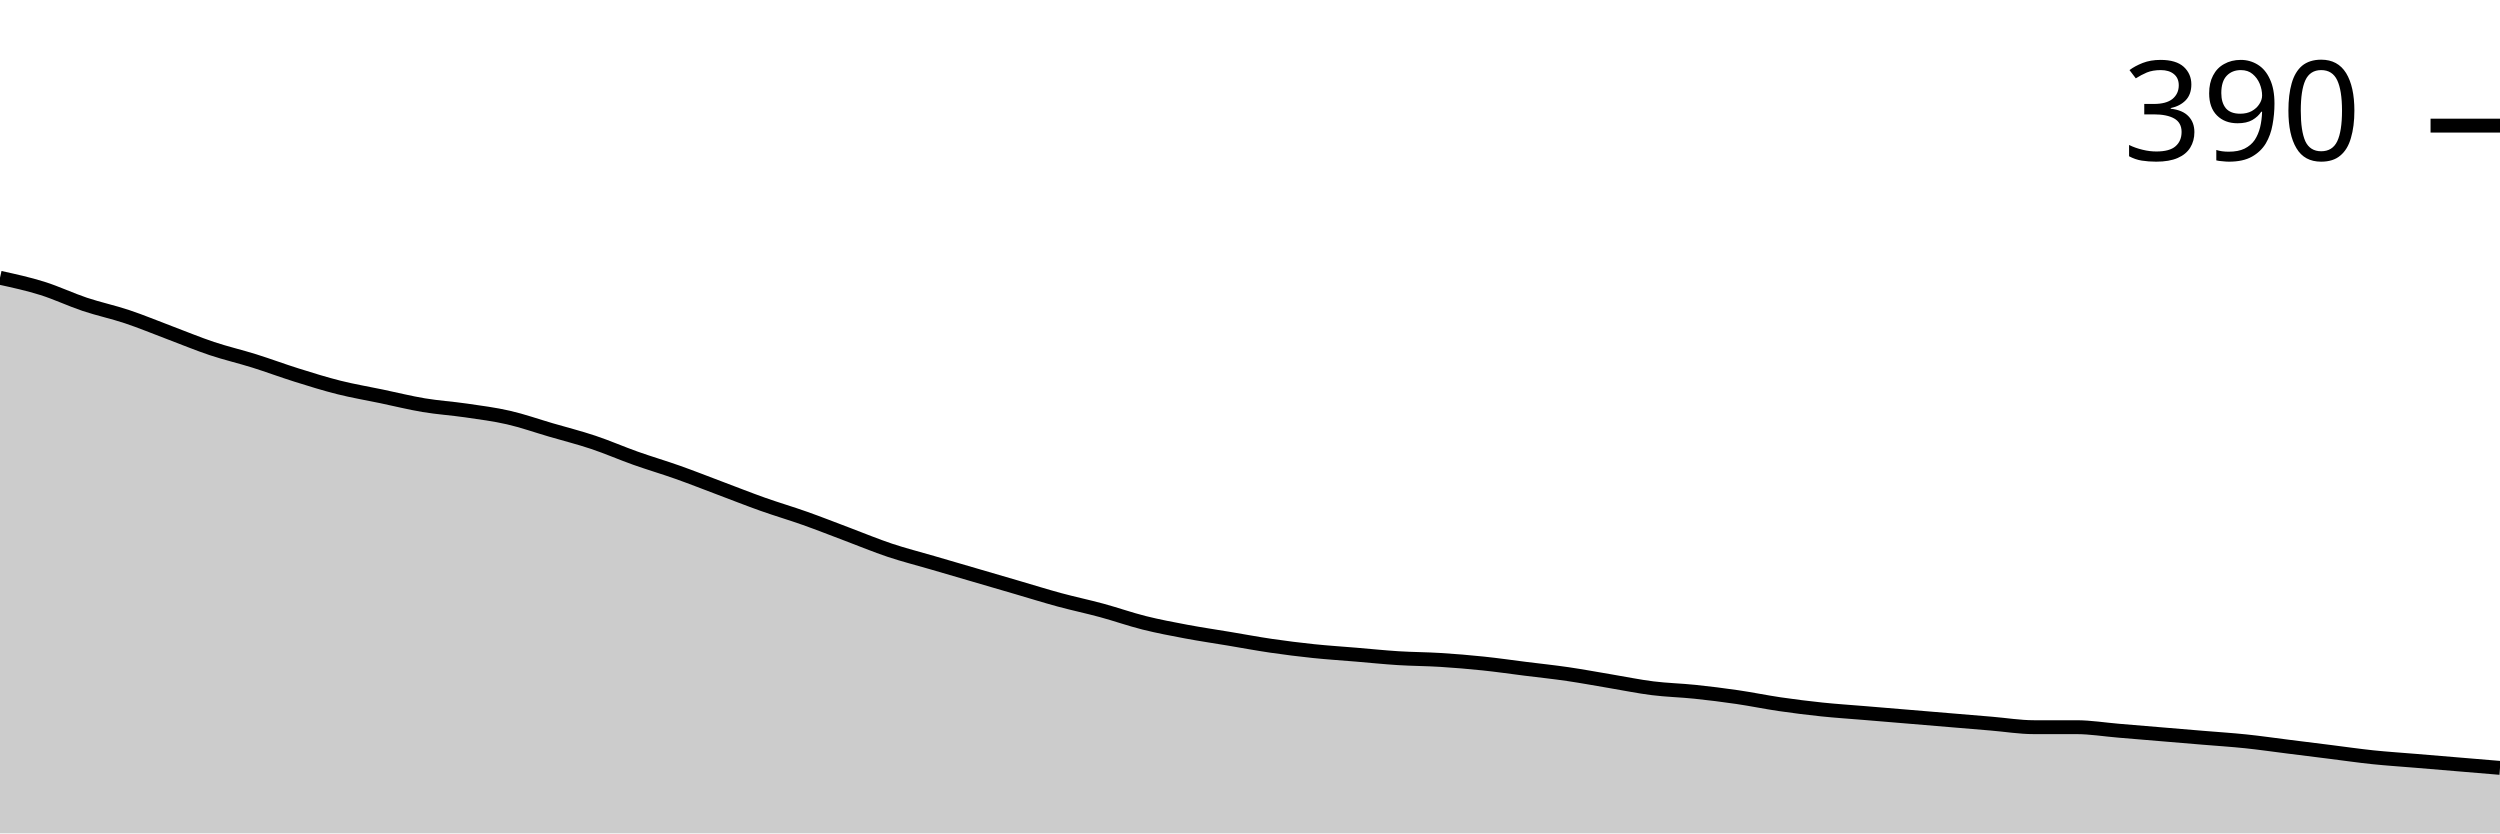
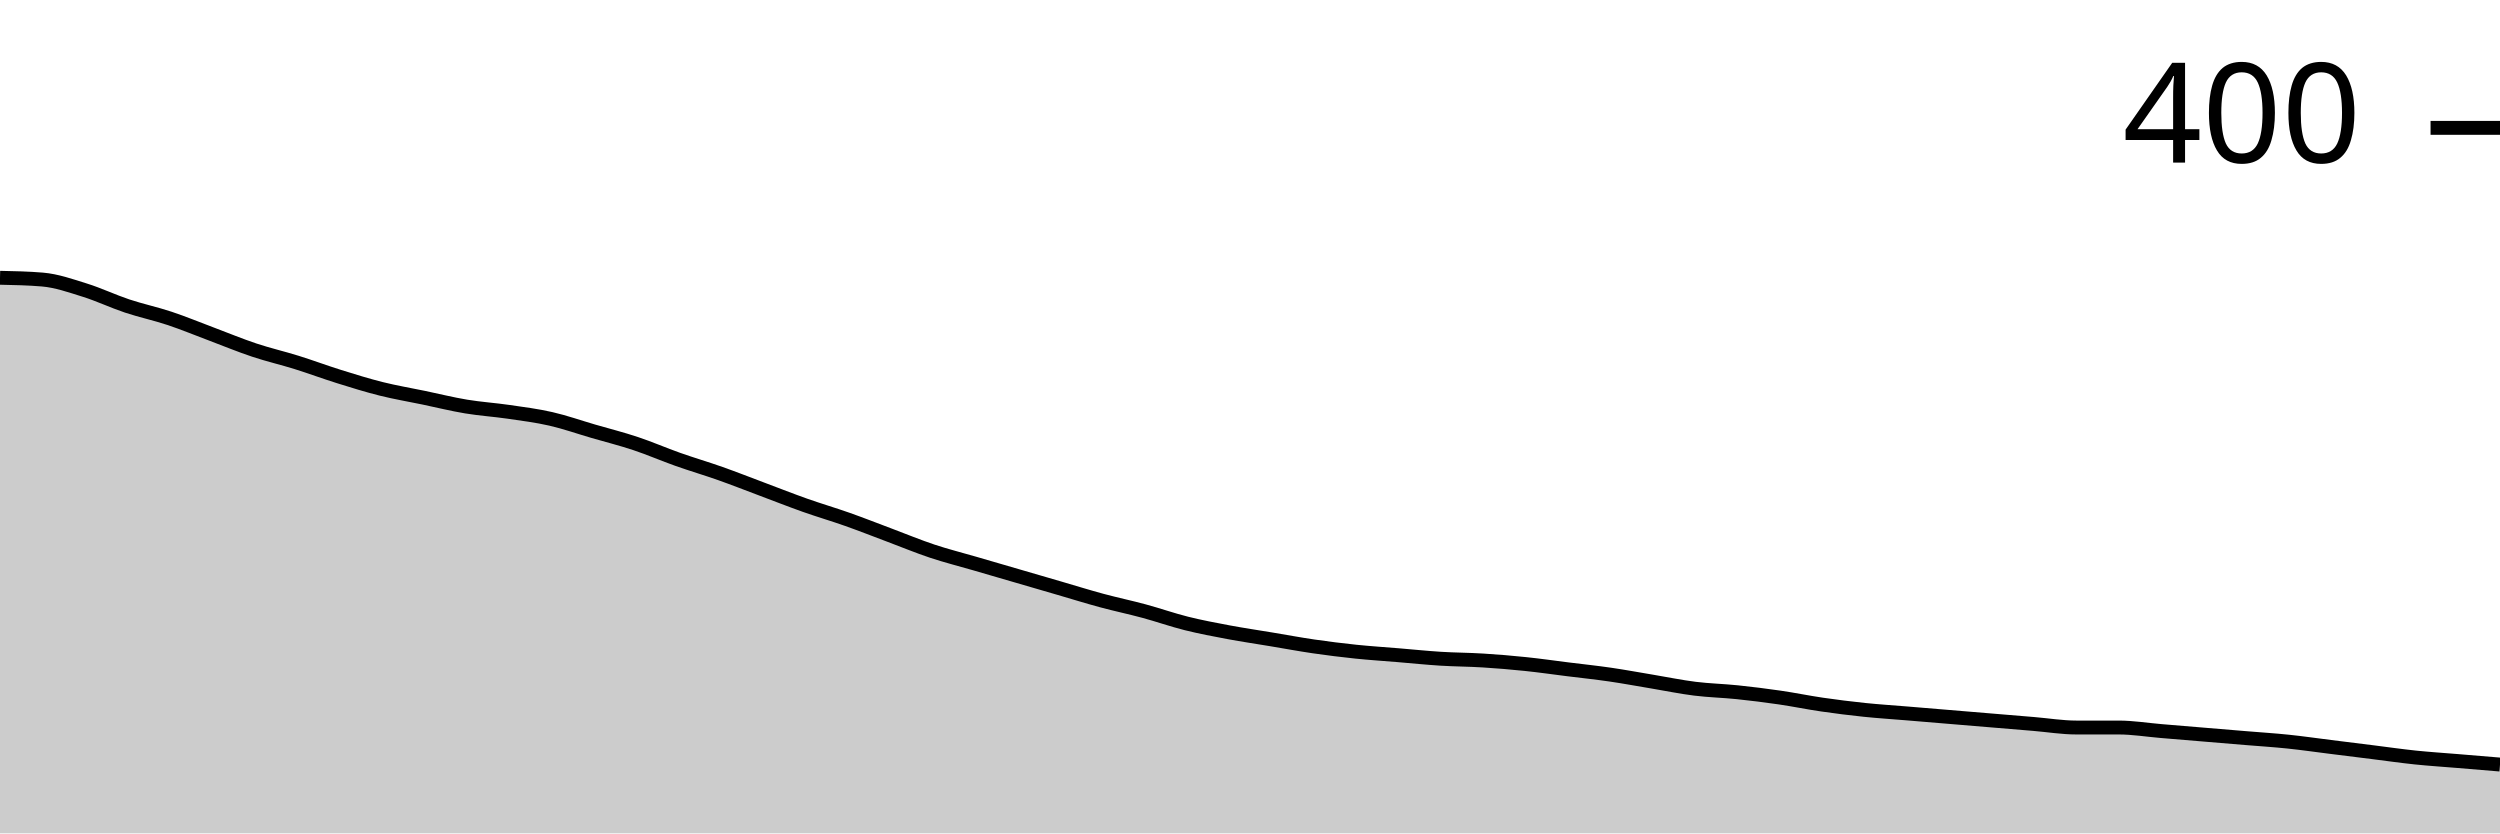
<svg xmlns="http://www.w3.org/2000/svg" viewBox="0 0 180 60">
  <g transform="translate(0,20)">
-     <path class="area" fill="rgba(0, 0, 0, 0.2)" d="M0,0C1.017,0.223,2.034,0.446,3.051,0.764C4.068,1.083,5.085,1.571,6.102,1.911C7.119,2.251,8.136,2.463,9.153,2.803C10.169,3.142,11.186,3.567,12.203,3.949C13.22,4.331,14.237,4.756,15.254,5.096C16.271,5.435,17.288,5.669,18.305,5.987C19.322,6.306,20.339,6.688,21.356,7.006C22.373,7.325,23.39,7.643,24.407,7.898C25.424,8.153,26.441,8.323,27.458,8.535C28.475,8.747,29.492,9.002,30.508,9.172C31.525,9.342,32.542,9.406,33.559,9.554C34.576,9.703,35.593,9.83,36.61,10.064C37.627,10.297,38.644,10.658,39.661,10.955C40.678,11.253,41.695,11.507,42.712,11.847C43.729,12.187,44.746,12.633,45.763,12.994C46.78,13.355,47.797,13.652,48.814,14.013C49.831,14.374,50.847,14.777,51.864,15.159C52.881,15.541,53.898,15.945,54.915,16.306C55.932,16.667,56.949,16.964,57.966,17.325C58.983,17.686,60,18.089,61.017,18.471C62.034,18.854,63.051,19.278,64.068,19.618C65.085,19.958,66.102,20.212,67.119,20.51C68.136,20.807,69.153,21.104,70.169,21.401C71.186,21.699,72.203,21.996,73.22,22.293C74.237,22.59,75.254,22.909,76.271,23.185C77.288,23.461,78.305,23.673,79.322,23.949C80.339,24.225,81.356,24.586,82.373,24.841C83.39,25.096,84.407,25.287,85.424,25.478C86.441,25.669,87.458,25.817,88.475,25.987C89.492,26.157,90.508,26.348,91.525,26.497C92.542,26.645,93.559,26.773,94.576,26.879C95.593,26.985,96.61,27.049,97.627,27.134C98.644,27.219,99.661,27.325,100.678,27.389C101.695,27.452,102.712,27.452,103.729,27.516C104.746,27.58,105.763,27.665,106.78,27.771C107.797,27.877,108.814,28.025,109.831,28.153C110.847,28.28,111.864,28.386,112.881,28.535C113.898,28.684,114.915,28.875,115.932,29.045C116.949,29.214,117.966,29.427,118.983,29.554C120,29.682,121.017,29.703,122.034,29.809C123.051,29.915,124.068,30.042,125.085,30.191C126.102,30.34,127.119,30.552,128.136,30.701C129.153,30.849,130.169,30.977,131.186,31.083C132.203,31.189,133.22,31.253,134.237,31.338C135.254,31.423,136.271,31.507,137.288,31.592C138.305,31.677,139.322,31.762,140.339,31.847C141.356,31.932,142.373,32.017,143.39,32.102C144.407,32.187,145.424,32.357,146.441,32.357C147.458,32.357,148.475,32.357,149.492,32.357C150.508,32.357,151.525,32.527,152.542,32.611C153.559,32.696,154.576,32.781,155.593,32.866C156.61,32.951,157.627,33.036,158.644,33.121C159.661,33.206,160.678,33.27,161.695,33.376C162.712,33.482,163.729,33.631,164.746,33.758C165.763,33.885,166.78,34.013,167.797,34.14C168.814,34.268,169.831,34.416,170.847,34.522C171.864,34.628,172.881,34.692,173.898,34.777C174.915,34.862,175.932,34.947,176.949,35.032C177.966,35.117,178.983,35.202,180,35.287L180,40C178.983,40,177.966,40,176.949,40C175.932,40,174.915,40,173.898,40C172.881,40,171.864,40,170.847,40C169.831,40,168.814,40,167.797,40C166.78,40,165.763,40,164.746,40C163.729,40,162.712,40,161.695,40C160.678,40,159.661,40,158.644,40C157.627,40,156.61,40,155.593,40C154.576,40,153.559,40,152.542,40C151.525,40,150.508,40,149.492,40C148.475,40,147.458,40,146.441,40C145.424,40,144.407,40,143.39,40C142.373,40,141.356,40,140.339,40C139.322,40,138.305,40,137.288,40C136.271,40,135.254,40,134.237,40C133.22,40,132.203,40,131.186,40C130.169,40,129.153,40,128.136,40C127.119,40,126.102,40,125.085,40C124.068,40,123.051,40,122.034,40C121.017,40,120,40,118.983,40C117.966,40,116.949,40,115.932,40C114.915,40,113.898,40,112.881,40C111.864,40,110.847,40,109.831,40C108.814,40,107.797,40,106.78,40C105.763,40,104.746,40,103.729,40C102.712,40,101.695,40,100.678,40C99.661,40,98.644,40,97.627,40C96.61,40,95.593,40,94.576,40C93.559,40,92.542,40,91.525,40C90.508,40,89.492,40,88.475,40C87.458,40,86.441,40,85.424,40C84.407,40,83.39,40,82.373,40C81.356,40,80.339,40,79.322,40C78.305,40,77.288,40,76.271,40C75.254,40,74.237,40,73.22,40C72.203,40,71.186,40,70.169,40C69.153,40,68.136,40,67.119,40C66.102,40,65.085,40,64.068,40C63.051,40,62.034,40,61.017,40C60,40,58.983,40,57.966,40C56.949,40,55.932,40,54.915,40C53.898,40,52.881,40,51.864,40C50.847,40,49.831,40,48.814,40C47.797,40,46.78,40,45.763,40C44.746,40,43.729,40,42.712,40C41.695,40,40.678,40,39.661,40C38.644,40,37.627,40,36.61,40C35.593,40,34.576,40,33.559,40C32.542,40,31.525,40,30.508,40C29.492,40,28.475,40,27.458,40C26.441,40,25.424,40,24.407,40C23.39,40,22.373,40,21.356,40C20.339,40,19.322,40,18.305,40C17.288,40,16.271,40,15.254,40C14.237,40,13.22,40,12.203,40C11.186,40,10.169,40,9.153,40C8.136,40,7.119,40,6.102,40C5.085,40,4.068,40,3.051,40C2.034,40,1.017,40,0,40Z" />
-     <path class="line" stroke="black" fill="none" d="M0,0C1.017,0.223,2.034,0.446,3.051,0.764C4.068,1.083,5.085,1.571,6.102,1.911C7.119,2.251,8.136,2.463,9.153,2.803C10.169,3.142,11.186,3.567,12.203,3.949C13.22,4.331,14.237,4.756,15.254,5.096C16.271,5.435,17.288,5.669,18.305,5.987C19.322,6.306,20.339,6.688,21.356,7.006C22.373,7.325,23.39,7.643,24.407,7.898C25.424,8.153,26.441,8.323,27.458,8.535C28.475,8.747,29.492,9.002,30.508,9.172C31.525,9.342,32.542,9.406,33.559,9.554C34.576,9.703,35.593,9.83,36.61,10.064C37.627,10.297,38.644,10.658,39.661,10.955C40.678,11.253,41.695,11.507,42.712,11.847C43.729,12.187,44.746,12.633,45.763,12.994C46.78,13.355,47.797,13.652,48.814,14.013C49.831,14.374,50.847,14.777,51.864,15.159C52.881,15.541,53.898,15.945,54.915,16.306C55.932,16.667,56.949,16.964,57.966,17.325C58.983,17.686,60,18.089,61.017,18.471C62.034,18.854,63.051,19.278,64.068,19.618C65.085,19.958,66.102,20.212,67.119,20.51C68.136,20.807,69.153,21.104,70.169,21.401C71.186,21.699,72.203,21.996,73.22,22.293C74.237,22.59,75.254,22.909,76.271,23.185C77.288,23.461,78.305,23.673,79.322,23.949C80.339,24.225,81.356,24.586,82.373,24.841C83.39,25.096,84.407,25.287,85.424,25.478C86.441,25.669,87.458,25.817,88.475,25.987C89.492,26.157,90.508,26.348,91.525,26.497C92.542,26.645,93.559,26.773,94.576,26.879C95.593,26.985,96.61,27.049,97.627,27.134C98.644,27.219,99.661,27.325,100.678,27.389C101.695,27.452,102.712,27.452,103.729,27.516C104.746,27.58,105.763,27.665,106.78,27.771C107.797,27.877,108.814,28.025,109.831,28.153C110.847,28.28,111.864,28.386,112.881,28.535C113.898,28.684,114.915,28.875,115.932,29.045C116.949,29.214,117.966,29.427,118.983,29.554C120,29.682,121.017,29.703,122.034,29.809C123.051,29.915,124.068,30.042,125.085,30.191C126.102,30.34,127.119,30.552,128.136,30.701C129.153,30.849,130.169,30.977,131.186,31.083C132.203,31.189,133.22,31.253,134.237,31.338C135.254,31.423,136.271,31.507,137.288,31.592C138.305,31.677,139.322,31.762,140.339,31.847C141.356,31.932,142.373,32.017,143.39,32.102C144.407,32.187,145.424,32.357,146.441,32.357C147.458,32.357,148.475,32.357,149.492,32.357C150.508,32.357,151.525,32.527,152.542,32.611C153.559,32.696,154.576,32.781,155.593,32.866C156.61,32.951,157.627,33.036,158.644,33.121C159.661,33.206,160.678,33.27,161.695,33.376C162.712,33.482,163.729,33.631,164.746,33.758C165.763,33.885,166.78,34.013,167.797,34.14C168.814,34.268,169.831,34.416,170.847,34.522C171.864,34.628,172.881,34.692,173.898,34.777C174.915,34.862,175.932,34.947,176.949,35.032C177.966,35.117,178.983,35.202,180,35.287" />
-     <path class="axis-ceiling" stroke-width="1" stroke="black" fill="none" d="M175,-10.955L180,-10.955" />
-     <text class="axis-ceiling-label" font-family="sans-serif" text-anchor="end" font-size="10px" x="170" y="-8.455">390</text>
+     <path class="area" fill="rgba(0, 0, 0, 0.2)" d="M0,0C1.017,0.021,2.034,0.042,3.051,0.127C4.068,0.212,5.085,0.571,6.102,0.889C7.119,1.206,8.136,1.693,9.153,2.032C10.169,2.37,11.186,2.582,12.203,2.921C13.22,3.259,14.237,3.683,15.254,4.063C16.271,4.444,17.288,4.868,18.305,5.206C19.322,5.545,20.339,5.778,21.356,6.095C22.373,6.413,23.39,6.794,24.407,7.111C25.424,7.429,26.441,7.746,27.458,8C28.475,8.254,29.492,8.423,30.508,8.635C31.525,8.847,32.542,9.101,33.559,9.27C34.576,9.439,35.593,9.503,36.61,9.651C37.627,9.799,38.644,9.926,39.661,10.159C40.678,10.392,41.695,10.751,42.712,11.048C43.729,11.344,44.746,11.598,45.763,11.937C46.78,12.275,47.797,12.72,48.814,13.079C49.831,13.439,50.847,13.735,51.864,14.095C52.881,14.455,53.898,14.857,54.915,15.238C55.932,15.619,56.949,16.021,57.966,16.381C58.983,16.741,60,17.037,61.017,17.397C62.034,17.757,63.051,18.159,64.068,18.54C65.085,18.921,66.102,19.344,67.119,19.683C68.136,20.021,69.153,20.275,70.169,20.571C71.186,20.868,72.203,21.164,73.22,21.46C74.237,21.757,75.254,22.053,76.271,22.349C77.288,22.646,78.305,22.963,79.322,23.238C80.339,23.513,81.356,23.725,82.373,24C83.39,24.275,84.407,24.635,85.424,24.889C86.441,25.143,87.458,25.333,88.475,25.524C89.492,25.714,90.508,25.862,91.525,26.032C92.542,26.201,93.559,26.392,94.576,26.54C95.593,26.688,96.61,26.815,97.627,26.921C98.644,27.026,99.661,27.09,100.678,27.175C101.695,27.259,102.712,27.365,103.729,27.429C104.746,27.492,105.763,27.492,106.78,27.556C107.797,27.619,108.814,27.704,109.831,27.81C110.847,27.915,111.864,28.063,112.881,28.19C113.898,28.317,114.915,28.423,115.932,28.571C116.949,28.72,117.966,28.91,118.983,29.079C120,29.249,121.017,29.46,122.034,29.587C123.051,29.714,124.068,29.735,125.085,29.841C126.102,29.947,127.119,30.074,128.136,30.222C129.153,30.37,130.169,30.582,131.186,30.73C132.203,30.878,133.22,31.005,134.237,31.111C135.254,31.217,136.271,31.28,137.288,31.365C138.305,31.45,139.322,31.534,140.339,31.619C141.356,31.704,142.373,31.788,143.39,31.873C144.407,31.958,145.424,32.042,146.441,32.127C147.458,32.212,148.475,32.381,149.492,32.381C150.508,32.381,151.525,32.381,152.542,32.381C153.559,32.381,154.576,32.55,155.593,32.635C156.61,32.72,157.627,32.804,158.644,32.889C159.661,32.974,160.678,33.058,161.695,33.143C162.712,33.228,163.729,33.291,164.746,33.397C165.763,33.503,166.78,33.651,167.797,33.778C168.814,33.905,169.831,34.032,170.847,34.159C171.864,34.286,172.881,34.434,173.898,34.54C174.915,34.646,175.932,34.709,176.949,34.794C177.966,34.878,178.983,34.963,180,35.048L180,40C178.983,40,177.966,40,176.949,40C175.932,40,174.915,40,173.898,40C172.881,40,171.864,40,170.847,40C169.831,40,168.814,40,167.797,40C166.78,40,165.763,40,164.746,40C163.729,40,162.712,40,161.695,40C160.678,40,159.661,40,158.644,40C157.627,40,156.61,40,155.593,40C154.576,40,153.559,40,152.542,40C151.525,40,150.508,40,149.492,40C148.475,40,147.458,40,146.441,40C145.424,40,144.407,40,143.39,40C142.373,40,141.356,40,140.339,40C139.322,40,138.305,40,137.288,40C136.271,40,135.254,40,134.237,40C133.22,40,132.203,40,131.186,40C130.169,40,129.153,40,128.136,40C127.119,40,126.102,40,125.085,40C124.068,40,123.051,40,122.034,40C121.017,40,120,40,118.983,40C117.966,40,116.949,40,115.932,40C114.915,40,113.898,40,112.881,40C111.864,40,110.847,40,109.831,40C108.814,40,107.797,40,106.78,40C105.763,40,104.746,40,103.729,40C102.712,40,101.695,40,100.678,40C99.661,40,98.644,40,97.627,40C96.61,40,95.593,40,94.576,40C93.559,40,92.542,40,91.525,40C90.508,40,89.492,40,88.475,40C87.458,40,86.441,40,85.424,40C84.407,40,83.39,40,82.373,40C81.356,40,80.339,40,79.322,40C78.305,40,77.288,40,76.271,40C75.254,40,74.237,40,73.22,40C72.203,40,71.186,40,70.169,40C69.153,40,68.136,40,67.119,40C66.102,40,65.085,40,64.068,40C63.051,40,62.034,40,61.017,40C60,40,58.983,40,57.966,40C56.949,40,55.932,40,54.915,40C53.898,40,52.881,40,51.864,40C50.847,40,49.831,40,48.814,40C47.797,40,46.78,40,45.763,40C44.746,40,43.729,40,42.712,40C41.695,40,40.678,40,39.661,40C38.644,40,37.627,40,36.61,40C35.593,40,34.576,40,33.559,40C32.542,40,31.525,40,30.508,40C29.492,40,28.475,40,27.458,40C26.441,40,25.424,40,24.407,40C23.39,40,22.373,40,21.356,40C20.339,40,19.322,40,18.305,40C17.288,40,16.271,40,15.254,40C14.237,40,13.22,40,12.203,40C11.186,40,10.169,40,9.153,40C8.136,40,7.119,40,6.102,40C5.085,40,4.068,40,3.051,40C2.034,40,1.017,40,0,40Z" />
+     <path class="line" stroke="black" fill="none" d="M0,0C1.017,0.021,2.034,0.042,3.051,0.127C4.068,0.212,5.085,0.571,6.102,0.889C7.119,1.206,8.136,1.693,9.153,2.032C10.169,2.37,11.186,2.582,12.203,2.921C13.22,3.259,14.237,3.683,15.254,4.063C16.271,4.444,17.288,4.868,18.305,5.206C19.322,5.545,20.339,5.778,21.356,6.095C22.373,6.413,23.39,6.794,24.407,7.111C25.424,7.429,26.441,7.746,27.458,8C28.475,8.254,29.492,8.423,30.508,8.635C31.525,8.847,32.542,9.101,33.559,9.27C34.576,9.439,35.593,9.503,36.61,9.651C37.627,9.799,38.644,9.926,39.661,10.159C40.678,10.392,41.695,10.751,42.712,11.048C43.729,11.344,44.746,11.598,45.763,11.937C46.78,12.275,47.797,12.72,48.814,13.079C49.831,13.439,50.847,13.735,51.864,14.095C52.881,14.455,53.898,14.857,54.915,15.238C55.932,15.619,56.949,16.021,57.966,16.381C58.983,16.741,60,17.037,61.017,17.397C62.034,17.757,63.051,18.159,64.068,18.54C65.085,18.921,66.102,19.344,67.119,19.683C68.136,20.021,69.153,20.275,70.169,20.571C71.186,20.868,72.203,21.164,73.22,21.46C74.237,21.757,75.254,22.053,76.271,22.349C77.288,22.646,78.305,22.963,79.322,23.238C80.339,23.513,81.356,23.725,82.373,24C83.39,24.275,84.407,24.635,85.424,24.889C86.441,25.143,87.458,25.333,88.475,25.524C89.492,25.714,90.508,25.862,91.525,26.032C92.542,26.201,93.559,26.392,94.576,26.54C95.593,26.688,96.61,26.815,97.627,26.921C98.644,27.026,99.661,27.09,100.678,27.175C101.695,27.259,102.712,27.365,103.729,27.429C104.746,27.492,105.763,27.492,106.78,27.556C107.797,27.619,108.814,27.704,109.831,27.81C110.847,27.915,111.864,28.063,112.881,28.19C113.898,28.317,114.915,28.423,115.932,28.571C116.949,28.72,117.966,28.91,118.983,29.079C120,29.249,121.017,29.46,122.034,29.587C123.051,29.714,124.068,29.735,125.085,29.841C126.102,29.947,127.119,30.074,128.136,30.222C129.153,30.37,130.169,30.582,131.186,30.73C132.203,30.878,133.22,31.005,134.237,31.111C135.254,31.217,136.271,31.28,137.288,31.365C138.305,31.45,139.322,31.534,140.339,31.619C141.356,31.704,142.373,31.788,143.39,31.873C144.407,31.958,145.424,32.042,146.441,32.127C147.458,32.212,148.475,32.381,149.492,32.381C150.508,32.381,151.525,32.381,152.542,32.381C153.559,32.381,154.576,32.55,155.593,32.635C156.61,32.72,157.627,32.804,158.644,32.889C159.661,32.974,160.678,33.058,161.695,33.143C162.712,33.228,163.729,33.291,164.746,33.397C165.763,33.503,166.78,33.651,167.797,33.778C168.814,33.905,169.831,34.032,170.847,34.159C171.864,34.286,172.881,34.434,173.898,34.54C174.915,34.646,175.932,34.709,176.949,34.794C177.966,34.878,178.983,34.963,180,35.048" />
+     <path class="axis-ceiling" stroke-width="1" stroke="black" fill="none" d="M175,-10.794L180,-10.794" />
+     <text class="axis-ceiling-label" font-family="sans-serif" text-anchor="end" font-size="10px" x="170" y="-8.294">400</text>
  </g>
</svg>
